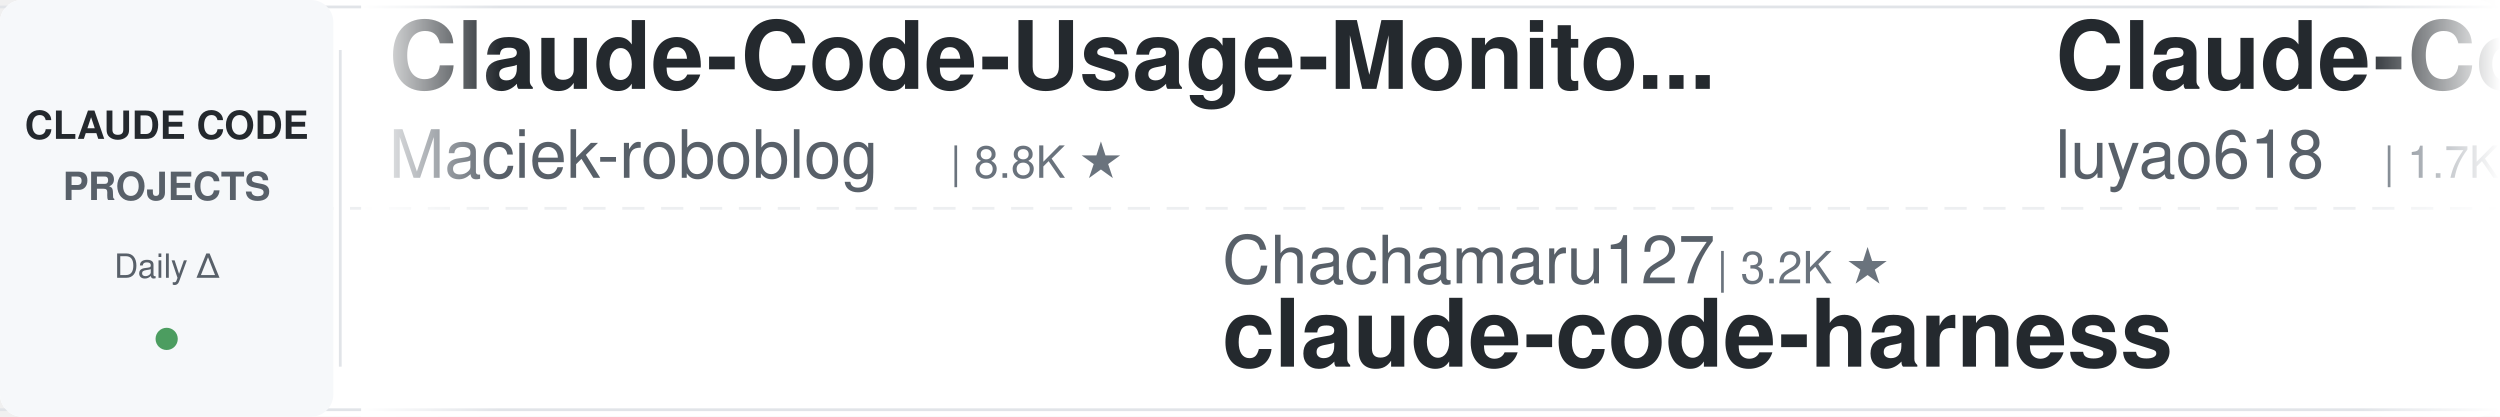
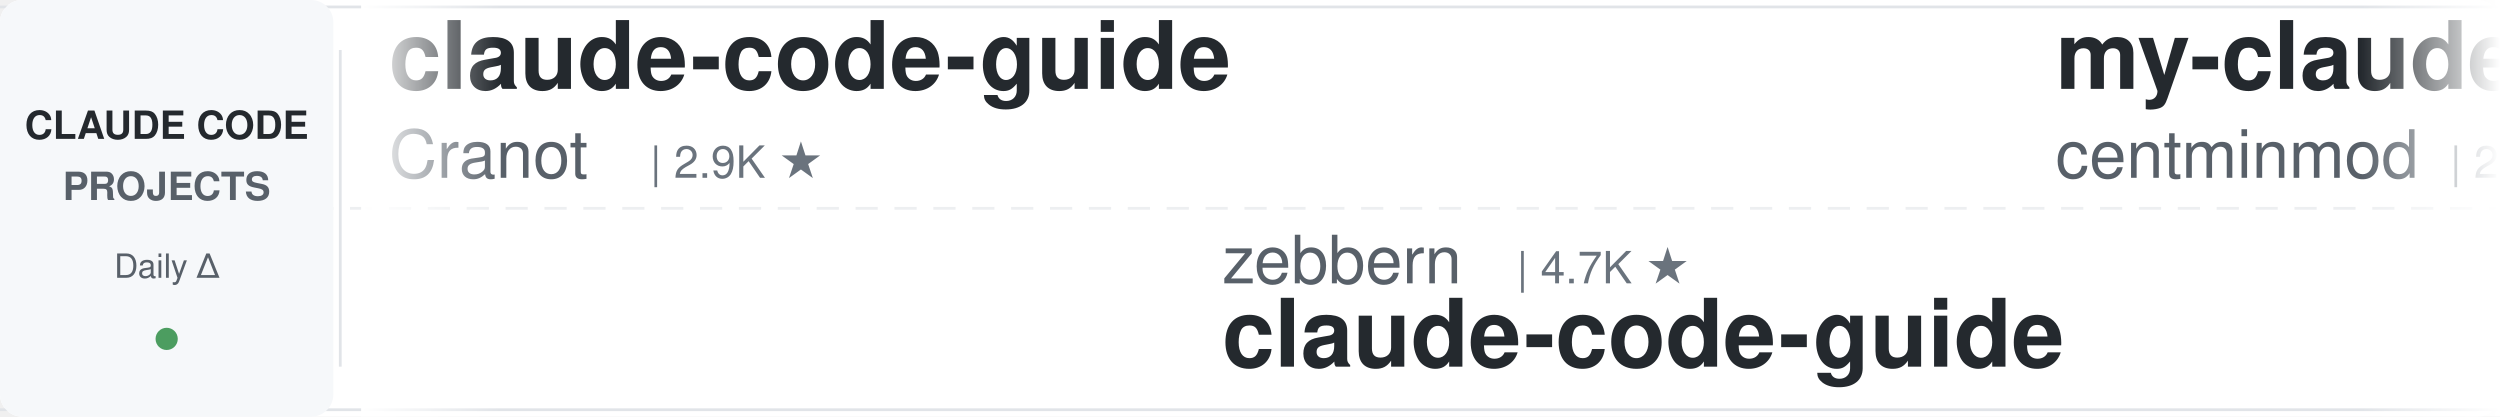
<svg xmlns="http://www.w3.org/2000/svg" width="900" height="150">
  <defs>
    <linearGradient id="leftFade" x1="0%" y1="0%" x2="100%" y2="0%">
      <stop offset="0%" style="stop-color:#ffffff;stop-opacity:1" />
      <stop offset="100%" style="stop-color:#ffffff;stop-opacity:0" />
    </linearGradient>
    <linearGradient id="rightFade" x1="0%" y1="0%" x2="100%" y2="0%">
      <stop offset="0%" style="stop-color:#ffffff;stop-opacity:0" />
      <stop offset="100%" style="stop-color:#ffffff;stop-opacity:1" />
    </linearGradient>
  </defs>
  <rect width="900" height="150" fill="#ffffff" rx="8" />
  <rect x="0" y="2" width="900" height="1" fill="#e1e4e8" />
  <rect x="0" y="147" width="900" height="1" fill="#e1e4e8" />
  <line x1="0" y1="75" x2="900" y2="75" stroke="#e1e4e8" stroke-width="1" stroke-dasharray="8 6" opacity="0.6" />
  <rect x="0" y="0" width="120" height="150" fill="#f6f8fa" rx="8" />
  <text x="60" y="50" font-family="-apple-system, BlinkMacSystemFont, 'Segoe UI', Helvetica, Arial, sans-serif" font-size="14" font-weight="600" fill="#24292e" text-anchor="middle">CLAUDE CODE</text>
  <text x="60" y="72" font-family="-apple-system, BlinkMacSystemFont, 'Segoe UI', Helvetica, Arial, sans-serif" font-size="14" font-weight="600" fill="#586069" text-anchor="middle">PROJECTS</text>
  <text x="60" y="100" font-family="-apple-system, BlinkMacSystemFont, 'Segoe UI', Helvetica, Arial, sans-serif" font-size="12" font-weight="500" fill="#586069" text-anchor="middle">Daily Δ</text>
  <circle cx="60" cy="122" r="4" fill="#22863a" opacity="0.8" />
  <rect x="122" y="18" width="1" height="114" fill="#e1e4e8" />
  <clipPath id="tickerClip">
    <rect x="130" y="0" width="770" height="150" />
  </clipPath>
  <g clip-path="url(#tickerClip)">
    <g id="tickerItems">
      <animateTransform attributeName="transform" attributeType="XML" type="translate" from="0 0" to="-3000 0" dur="54s" repeatCount="indefinite" />
      <g transform="translate(0, 0)">
-         <text x="140" y="32" font-family="-apple-system, BlinkMacSystemFont, 'Segoe UI', Helvetica, Arial, sans-serif" font-size="34" font-weight="600" fill="#24292e">Claude-Code-Usage-Monito...</text>
-         <text x="140" y="64" font-family="-apple-system, BlinkMacSystemFont, 'Segoe UI', Helvetica, Arial, sans-serif" font-size="24" font-weight="400" fill="#586069">Maciek-roboblog</text>
-         <text x="342" y="64" font-family="-apple-system, BlinkMacSystemFont, 'Segoe UI', Helvetica, Arial, sans-serif" font-size="16" font-weight="500" fill="#6a737d">| 8.8K ★</text>
+         <text x="140" y="32" font-family="-apple-system, BlinkMacSystemFont, 'Segoe UI', Helvetica, Arial, sans-serif" font-size="34" font-weight="600" fill="#24292e">claude-code-guide</text>
+         <text x="140" y="64" font-family="-apple-system, BlinkMacSystemFont, 'Segoe UI', Helvetica, Arial, sans-serif" font-size="24" font-weight="400" fill="#586069">Cranot</text>
+         <text x="234" y="64" font-family="-apple-system, BlinkMacSystemFont, 'Segoe UI', Helvetica, Arial, sans-serif" font-size="16" font-weight="500" fill="#6a737d">| 2.9K ★</text>
      </g>
      <g transform="translate(300, 0)">
-         <text x="140" y="102" font-family="-apple-system, BlinkMacSystemFont, 'Segoe UI', Helvetica, Arial, sans-serif" font-size="24" font-weight="400" fill="#586069">Chachamaru127</text>
-         <text x="318" y="102" font-family="-apple-system, BlinkMacSystemFont, 'Segoe UI', Helvetica, Arial, sans-serif" font-size="16" font-weight="500" fill="#6a737d">| 3.2K ★</text>
-         <text x="140" y="132" font-family="-apple-system, BlinkMacSystemFont, 'Segoe UI', Helvetica, Arial, sans-serif" font-size="34" font-weight="600" fill="#24292e">claude-code-harness</text>
+         <text x="140" y="102" font-family="-apple-system, BlinkMacSystemFont, 'Segoe UI', Helvetica, Arial, sans-serif" font-size="24" font-weight="400" fill="#586069">zebbern</text>
+         <text x="246" y="102" font-family="-apple-system, BlinkMacSystemFont, 'Segoe UI', Helvetica, Arial, sans-serif" font-size="16" font-weight="500" fill="#6a737d">| 4.7K ★</text>
+         <text x="140" y="132" font-family="-apple-system, BlinkMacSystemFont, 'Segoe UI', Helvetica, Arial, sans-serif" font-size="34" font-weight="600" fill="#24292e">claude-code-guide</text>
      </g>
      <g transform="translate(600, 0)">
-         <text x="140" y="32" font-family="-apple-system, BlinkMacSystemFont, 'Segoe UI', Helvetica, Arial, sans-serif" font-size="34" font-weight="600" fill="#24292e">Claude-Code-Source-Study</text>
-         <text x="140" y="64" font-family="-apple-system, BlinkMacSystemFont, 'Segoe UI', Helvetica, Arial, sans-serif" font-size="24" font-weight="400" fill="#586069">luyao618</text>
-         <text x="258" y="64" font-family="-apple-system, BlinkMacSystemFont, 'Segoe UI', Helvetica, Arial, sans-serif" font-size="16" font-weight="500" fill="#6a737d">| 1.7K ★</text>
+         <text x="140" y="32" font-family="-apple-system, BlinkMacSystemFont, 'Segoe UI', Helvetica, Arial, sans-serif" font-size="34" font-weight="600" fill="#24292e">my-claude-code-setup</text>
+         <text x="140" y="64" font-family="-apple-system, BlinkMacSystemFont, 'Segoe UI', Helvetica, Arial, sans-serif" font-size="24" font-weight="400" fill="#586069">centminmod</text>
+         <text x="282" y="64" font-family="-apple-system, BlinkMacSystemFont, 'Segoe UI', Helvetica, Arial, sans-serif" font-size="16" font-weight="500" fill="#6a737d">| 2.7K ★</text>
      </g>
      <g transform="translate(900, 0)">
-         <text x="140" y="102" font-family="-apple-system, BlinkMacSystemFont, 'Segoe UI', Helvetica, Arial, sans-serif" font-size="24" font-weight="400" fill="#586069">daymade</text>
-         <text x="246" y="102" font-family="-apple-system, BlinkMacSystemFont, 'Segoe UI', Helvetica, Arial, sans-serif" font-size="16" font-weight="500" fill="#6a737d">| 1.5K ★</text>
-         <text x="140" y="132" font-family="-apple-system, BlinkMacSystemFont, 'Segoe UI', Helvetica, Arial, sans-serif" font-size="34" font-weight="600" fill="#24292e">claude-code-skills</text>
+         <text x="140" y="102" font-family="-apple-system, BlinkMacSystemFont, 'Segoe UI', Helvetica, Arial, sans-serif" font-size="24" font-weight="400" fill="#586069">disler</text>
+         <text x="234" y="102" font-family="-apple-system, BlinkMacSystemFont, 'Segoe UI', Helvetica, Arial, sans-serif" font-size="16" font-weight="500" fill="#6a737d">| 1.7K ★</text>
+         <text x="140" y="132" font-family="-apple-system, BlinkMacSystemFont, 'Segoe UI', Helvetica, Arial, sans-serif" font-size="34" font-weight="600" fill="#24292e">pi-vs-claude-code</text>
      </g>
      <g transform="translate(1200, 0)">
-         <text x="140" y="32" font-family="-apple-system, BlinkMacSystemFont, 'Segoe UI', Helvetica, Arial, sans-serif" font-size="34" font-weight="600" fill="#24292e">claude-code-ultimate-gui...</text>
-         <text x="140" y="64" font-family="-apple-system, BlinkMacSystemFont, 'Segoe UI', Helvetica, Arial, sans-serif" font-size="24" font-weight="400" fill="#586069">FlorianBruniaux</text>
-         <text x="342" y="64" font-family="-apple-system, BlinkMacSystemFont, 'Segoe UI', Helvetica, Arial, sans-serif" font-size="16" font-weight="500" fill="#6a737d">| 6.3K ★</text>
+         <text x="140" y="32" font-family="-apple-system, BlinkMacSystemFont, 'Segoe UI', Helvetica, Arial, sans-serif" font-size="34" font-weight="600" fill="#24292e">claude-code-rust</text>
+         <text x="140" y="64" font-family="-apple-system, BlinkMacSystemFont, 'Segoe UI', Helvetica, Arial, sans-serif" font-size="24" font-weight="400" fill="#586069">lorryjovens-hub</text>
+         <text x="342" y="64" font-family="-apple-system, BlinkMacSystemFont, 'Segoe UI', Helvetica, Arial, sans-serif" font-size="16" font-weight="500" fill="#6a737d">| 1.7K ★</text>
      </g>
      <g transform="translate(1500, 0)">
-         <text x="140" y="102" font-family="-apple-system, BlinkMacSystemFont, 'Segoe UI', Helvetica, Arial, sans-serif" font-size="24" font-weight="400" fill="#586069">jqueryscript</text>
-         <text x="306" y="102" font-family="-apple-system, BlinkMacSystemFont, 'Segoe UI', Helvetica, Arial, sans-serif" font-size="16" font-weight="500" fill="#6a737d">| 537 ★</text>
-         <text x="140" y="132" font-family="-apple-system, BlinkMacSystemFont, 'Segoe UI', Helvetica, Arial, sans-serif" font-size="34" font-weight="600" fill="#24292e">awesome-claude-code</text>
+         <text x="140" y="102" font-family="-apple-system, BlinkMacSystemFont, 'Segoe UI', Helvetica, Arial, sans-serif" font-size="24" font-weight="400" fill="#586069">LING71671</text>
+         <text x="270" y="102" font-family="-apple-system, BlinkMacSystemFont, 'Segoe UI', Helvetica, Arial, sans-serif" font-size="16" font-weight="500" fill="#6a737d">| 975 ★</text>
+         <text x="140" y="132" font-family="-apple-system, BlinkMacSystemFont, 'Segoe UI', Helvetica, Arial, sans-serif" font-size="34" font-weight="600" fill="#24292e">Open-ClaudeCode</text>
      </g>
      <g transform="translate(1800, 0)">
-         <text x="140" y="32" font-family="-apple-system, BlinkMacSystemFont, 'Segoe UI', Helvetica, Arial, sans-serif" font-size="34" font-weight="600" fill="#24292e">claude-code-workflows</text>
-         <text x="140" y="64" font-family="-apple-system, BlinkMacSystemFont, 'Segoe UI', Helvetica, Arial, sans-serif" font-size="24" font-weight="400" fill="#586069">OneRedOak</text>
-         <text x="270" y="64" font-family="-apple-system, BlinkMacSystemFont, 'Segoe UI', Helvetica, Arial, sans-serif" font-size="16" font-weight="500" fill="#6a737d">| 3.9K ★</text>
+         <text x="140" y="32" font-family="-apple-system, BlinkMacSystemFont, 'Segoe UI', Helvetica, Arial, sans-serif" font-size="34" font-weight="600" fill="#24292e">claude-coder</text>
+         <text x="140" y="64" font-family="-apple-system, BlinkMacSystemFont, 'Segoe UI', Helvetica, Arial, sans-serif" font-size="24" font-weight="400" fill="#586069">kodu-ai</text>
+         <text x="246" y="64" font-family="-apple-system, BlinkMacSystemFont, 'Segoe UI', Helvetica, Arial, sans-serif" font-size="16" font-weight="500" fill="#6a737d">| 5.2K ★</text>
      </g>
      <g transform="translate(2100, 0)">
-         <text x="140" y="102" font-family="-apple-system, BlinkMacSystemFont, 'Segoe UI', Helvetica, Arial, sans-serif" font-size="24" font-weight="400" fill="#586069">WorldFlowAI</text>
-         <text x="294" y="102" font-family="-apple-system, BlinkMacSystemFont, 'Segoe UI', Helvetica, Arial, sans-serif" font-size="16" font-weight="500" fill="#6a737d">| 5.5K ★</text>
-         <text x="140" y="132" font-family="-apple-system, BlinkMacSystemFont, 'Segoe UI', Helvetica, Arial, sans-serif" font-size="34" font-weight="600" fill="#24292e">everything-claude-code</text>
+         <text x="140" y="102" font-family="-apple-system, BlinkMacSystemFont, 'Segoe UI', Helvetica, Arial, sans-serif" font-size="24" font-weight="400" fill="#586069">edmund-io</text>
+         <text x="270" y="102" font-family="-apple-system, BlinkMacSystemFont, 'Segoe UI', Helvetica, Arial, sans-serif" font-size="16" font-weight="500" fill="#6a737d">| 1.5K ★</text>
+         <text x="140" y="132" font-family="-apple-system, BlinkMacSystemFont, 'Segoe UI', Helvetica, Arial, sans-serif" font-size="34" font-weight="600" fill="#24292e">edmunds-claude-code</text>
      </g>
      <g transform="translate(2400, 0)">
-         <text x="140" y="32" font-family="-apple-system, BlinkMacSystemFont, 'Segoe UI', Helvetica, Arial, sans-serif" font-size="34" font-weight="600" fill="#24292e">awesome-claude-code-suba...</text>
-         <text x="140" y="64" font-family="-apple-system, BlinkMacSystemFont, 'Segoe UI', Helvetica, Arial, sans-serif" font-size="24" font-weight="400" fill="#586069">VoltAgent</text>
-         <text x="270" y="64" font-family="-apple-system, BlinkMacSystemFont, 'Segoe UI', Helvetica, Arial, sans-serif" font-size="16" font-weight="500" fill="#6a737d">| 26.1K ★</text>
+         <text x="140" y="32" font-family="-apple-system, BlinkMacSystemFont, 'Segoe UI', Helvetica, Arial, sans-serif" font-size="34" font-weight="600" fill="#24292e">claude-code-local</text>
+         <text x="140" y="64" font-family="-apple-system, BlinkMacSystemFont, 'Segoe UI', Helvetica, Arial, sans-serif" font-size="24" font-weight="400" fill="#586069">nicedreamzapp</text>
+         <text x="318" y="64" font-family="-apple-system, BlinkMacSystemFont, 'Segoe UI', Helvetica, Arial, sans-serif" font-size="16" font-weight="500" fill="#6a737d">| 3.4K ★</text>
      </g>
      <g transform="translate(2700, 0)">
        <text x="140" y="102" font-family="-apple-system, BlinkMacSystemFont, 'Segoe UI', Helvetica, Arial, sans-serif" font-size="24" font-weight="400" fill="#586069">Pimzino</text>
        <text x="246" y="102" font-family="-apple-system, BlinkMacSystemFont, 'Segoe UI', Helvetica, Arial, sans-serif" font-size="16" font-weight="500" fill="#6a737d">| 3.9K ★</text>
        <text x="140" y="132" font-family="-apple-system, BlinkMacSystemFont, 'Segoe UI', Helvetica, Arial, sans-serif" font-size="34" font-weight="600" fill="#24292e">claude-code-spec-workflo...</text>
      </g>
      <g transform="translate(3000, 0)">
-         <text x="140" y="32" font-family="-apple-system, BlinkMacSystemFont, 'Segoe UI', Helvetica, Arial, sans-serif" font-size="34" font-weight="600" fill="#24292e">Claude-Code-Usage-Monito...</text>
-         <text x="140" y="64" font-family="-apple-system, BlinkMacSystemFont, 'Segoe UI', Helvetica, Arial, sans-serif" font-size="24" font-weight="400" fill="#586069">Maciek-roboblog</text>
-         <text x="342" y="64" font-family="-apple-system, BlinkMacSystemFont, 'Segoe UI', Helvetica, Arial, sans-serif" font-size="16" font-weight="500" fill="#6a737d">| 8.8K ★</text>
+         <text x="140" y="32" font-family="-apple-system, BlinkMacSystemFont, 'Segoe UI', Helvetica, Arial, sans-serif" font-size="34" font-weight="600" fill="#24292e">claude-code-guide</text>
+         <text x="140" y="64" font-family="-apple-system, BlinkMacSystemFont, 'Segoe UI', Helvetica, Arial, sans-serif" font-size="24" font-weight="400" fill="#586069">Cranot</text>
+         <text x="234" y="64" font-family="-apple-system, BlinkMacSystemFont, 'Segoe UI', Helvetica, Arial, sans-serif" font-size="16" font-weight="500" fill="#6a737d">| 2.9K ★</text>
      </g>
      <g transform="translate(3300, 0)">
-         <text x="140" y="102" font-family="-apple-system, BlinkMacSystemFont, 'Segoe UI', Helvetica, Arial, sans-serif" font-size="24" font-weight="400" fill="#586069">Chachamaru127</text>
-         <text x="318" y="102" font-family="-apple-system, BlinkMacSystemFont, 'Segoe UI', Helvetica, Arial, sans-serif" font-size="16" font-weight="500" fill="#6a737d">| 3.2K ★</text>
-         <text x="140" y="132" font-family="-apple-system, BlinkMacSystemFont, 'Segoe UI', Helvetica, Arial, sans-serif" font-size="34" font-weight="600" fill="#24292e">claude-code-harness</text>
+         <text x="140" y="102" font-family="-apple-system, BlinkMacSystemFont, 'Segoe UI', Helvetica, Arial, sans-serif" font-size="24" font-weight="400" fill="#586069">zebbern</text>
+         <text x="246" y="102" font-family="-apple-system, BlinkMacSystemFont, 'Segoe UI', Helvetica, Arial, sans-serif" font-size="16" font-weight="500" fill="#6a737d">| 4.7K ★</text>
+         <text x="140" y="132" font-family="-apple-system, BlinkMacSystemFont, 'Segoe UI', Helvetica, Arial, sans-serif" font-size="34" font-weight="600" fill="#24292e">claude-code-guide</text>
      </g>
      <g transform="translate(3600, 0)">
-         <text x="140" y="32" font-family="-apple-system, BlinkMacSystemFont, 'Segoe UI', Helvetica, Arial, sans-serif" font-size="34" font-weight="600" fill="#24292e">Claude-Code-Source-Study</text>
-         <text x="140" y="64" font-family="-apple-system, BlinkMacSystemFont, 'Segoe UI', Helvetica, Arial, sans-serif" font-size="24" font-weight="400" fill="#586069">luyao618</text>
-         <text x="258" y="64" font-family="-apple-system, BlinkMacSystemFont, 'Segoe UI', Helvetica, Arial, sans-serif" font-size="16" font-weight="500" fill="#6a737d">| 1.7K ★</text>
+         <text x="140" y="32" font-family="-apple-system, BlinkMacSystemFont, 'Segoe UI', Helvetica, Arial, sans-serif" font-size="34" font-weight="600" fill="#24292e">my-claude-code-setup</text>
+         <text x="140" y="64" font-family="-apple-system, BlinkMacSystemFont, 'Segoe UI', Helvetica, Arial, sans-serif" font-size="24" font-weight="400" fill="#586069">centminmod</text>
+         <text x="282" y="64" font-family="-apple-system, BlinkMacSystemFont, 'Segoe UI', Helvetica, Arial, sans-serif" font-size="16" font-weight="500" fill="#6a737d">| 2.7K ★</text>
      </g>
      <g transform="translate(3900, 0)">
-         <text x="140" y="102" font-family="-apple-system, BlinkMacSystemFont, 'Segoe UI', Helvetica, Arial, sans-serif" font-size="24" font-weight="400" fill="#586069">daymade</text>
-         <text x="246" y="102" font-family="-apple-system, BlinkMacSystemFont, 'Segoe UI', Helvetica, Arial, sans-serif" font-size="16" font-weight="500" fill="#6a737d">| 1.5K ★</text>
-         <text x="140" y="132" font-family="-apple-system, BlinkMacSystemFont, 'Segoe UI', Helvetica, Arial, sans-serif" font-size="34" font-weight="600" fill="#24292e">claude-code-skills</text>
+         <text x="140" y="102" font-family="-apple-system, BlinkMacSystemFont, 'Segoe UI', Helvetica, Arial, sans-serif" font-size="24" font-weight="400" fill="#586069">disler</text>
+         <text x="234" y="102" font-family="-apple-system, BlinkMacSystemFont, 'Segoe UI', Helvetica, Arial, sans-serif" font-size="16" font-weight="500" fill="#6a737d">| 1.7K ★</text>
+         <text x="140" y="132" font-family="-apple-system, BlinkMacSystemFont, 'Segoe UI', Helvetica, Arial, sans-serif" font-size="34" font-weight="600" fill="#24292e">pi-vs-claude-code</text>
      </g>
    </g>
  </g>
  <rect x="130" y="0" width="50" height="150" fill="url(#leftFade)" />
  <rect x="850" y="0" width="50" height="150" fill="url(#rightFade)" />
</svg>
